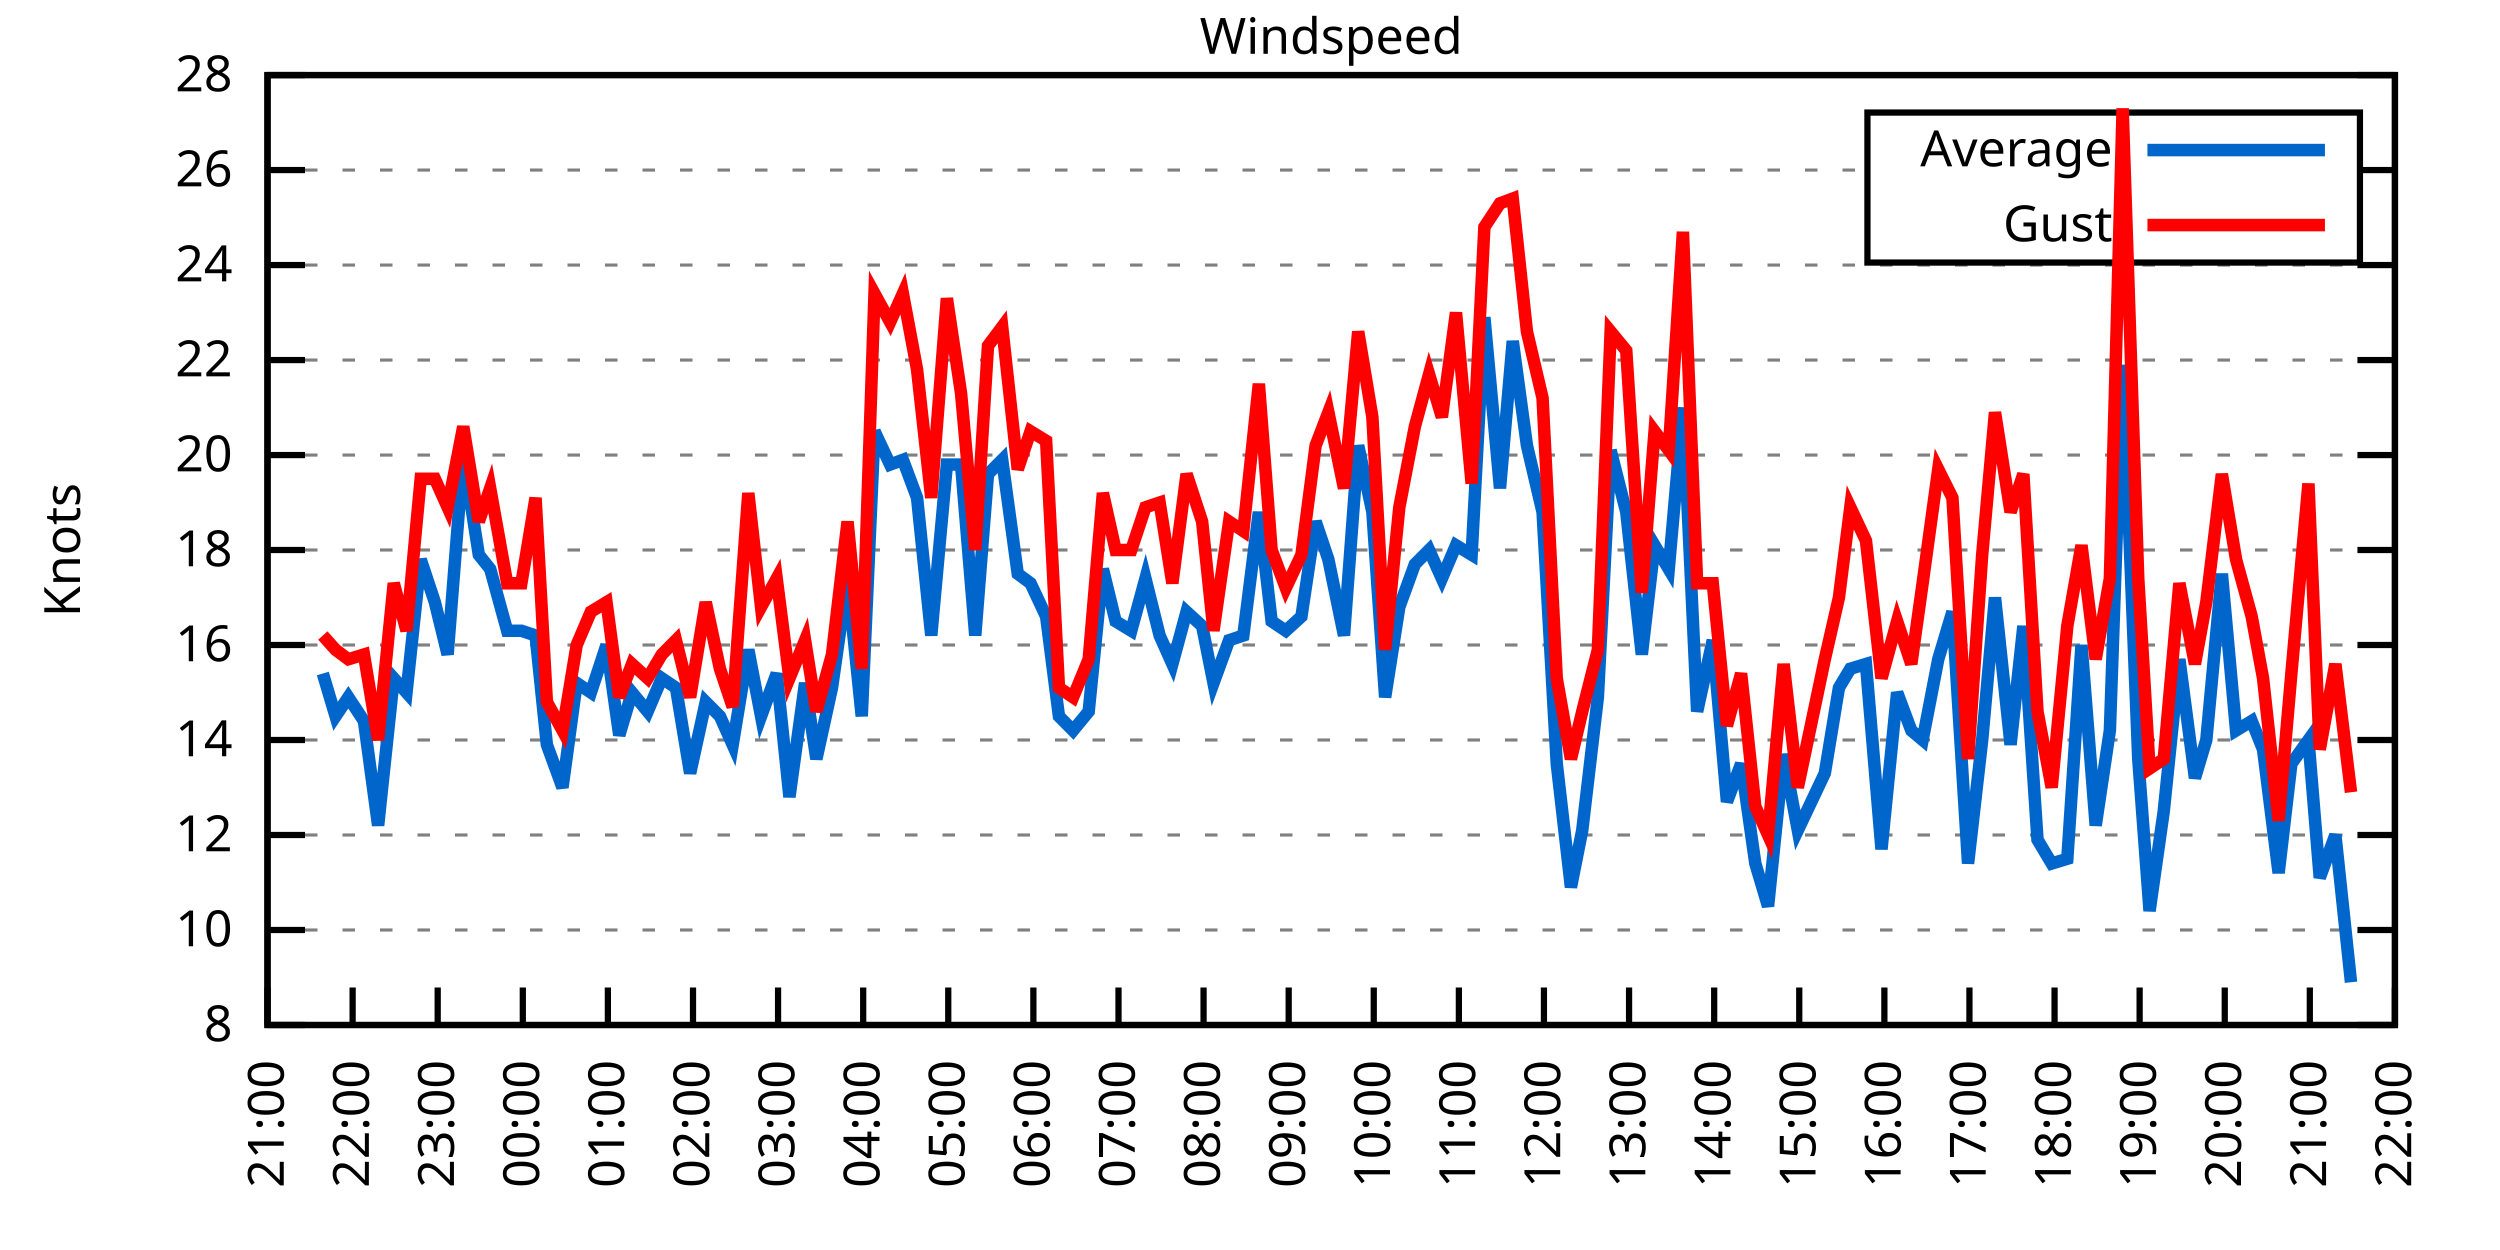
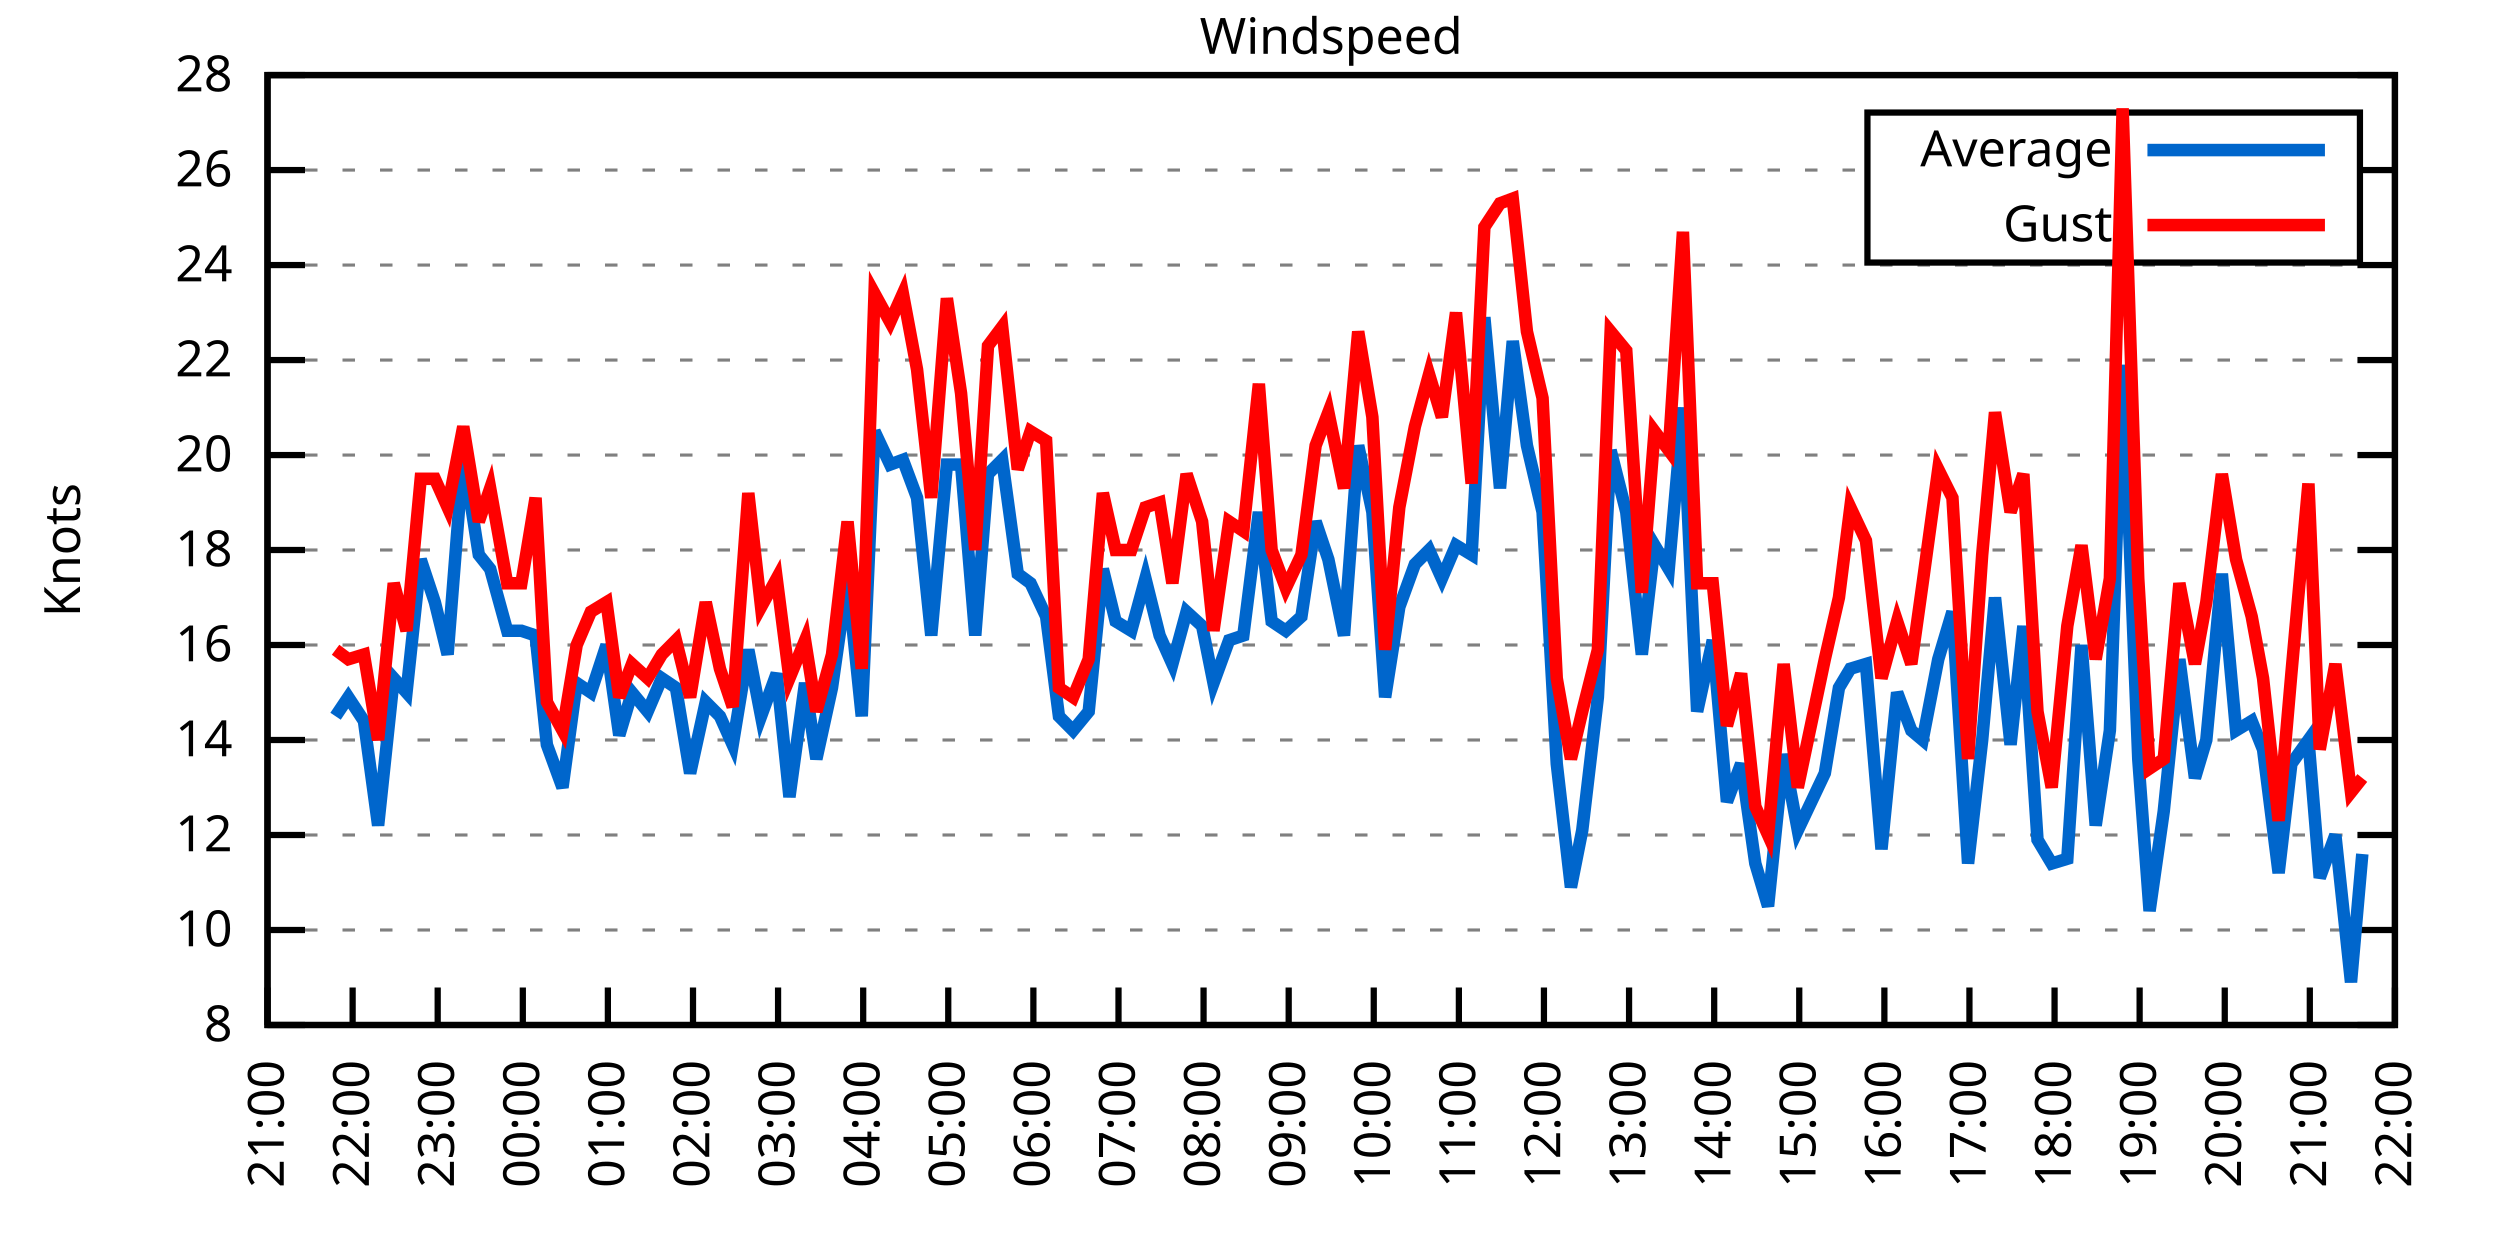
<svg xmlns="http://www.w3.org/2000/svg" xmlns:xlink="http://www.w3.org/1999/xlink" width="400" height="200" viewBox="0 0 400 200">
  <g id="gnuplot_canvas">
    <rect x="0" y="0" width="400" height="200" fill="none" />
    <defs>
      <circle id="gpDot" r="0.5" stroke-width="0.5" stroke="currentColor" />
      <path id="gpPt0" stroke-width="0.333" stroke="currentColor" d="M-1,0 h2 M0,-1 v2" />
      <path id="gpPt1" stroke-width="0.333" stroke="currentColor" d="M-1,-1 L1,1 M1,-1 L-1,1" />
      <path id="gpPt2" stroke-width="0.333" stroke="currentColor" d="M-1,0 L1,0 M0,-1 L0,1 M-1,-1 L1,1 M-1,1 L1,-1" />
      <rect id="gpPt3" stroke-width="0.333" stroke="currentColor" x="-1" y="-1" width="2" height="2" />
      <rect id="gpPt4" stroke-width="0.333" stroke="currentColor" fill="currentColor" x="-1" y="-1" width="2" height="2" />
      <circle id="gpPt5" stroke-width="0.333" stroke="currentColor" cx="0" cy="0" r="1" />
      <use xlink:href="#gpPt5" id="gpPt6" fill="currentColor" stroke="none" />
      <path id="gpPt7" stroke-width="0.333" stroke="currentColor" d="M0,-1.33 L-1.33,0.67 L1.33,0.67 z" />
      <use xlink:href="#gpPt7" id="gpPt8" fill="currentColor" stroke="none" />
      <use xlink:href="#gpPt7" id="gpPt9" stroke="currentColor" transform="rotate(180)" />
      <use xlink:href="#gpPt9" id="gpPt10" fill="currentColor" stroke="none" />
      <use xlink:href="#gpPt3" id="gpPt11" stroke="currentColor" transform="rotate(45)" />
      <use xlink:href="#gpPt11" id="gpPt12" fill="currentColor" stroke="none" />
      <path id="gpPt13" stroke-width="0.333" stroke="currentColor" d="M0,1.330 L1.265,0.411 L0.782,-1.067 L-0.782,-1.076 L-1.265,0.411 z" />
      <use xlink:href="#gpPt13" id="gpPt14" fill="currentColor" stroke="none" />
      <filter id="textbox" filterUnits="objectBoundingBox" x="0" y="0" height="1" width="1">
        <feFlood flood-color="white" flood-opacity="1" result="bgnd" />
        <feComposite in="SourceGraphic" in2="bgnd" operator="atop" />
      </filter>
      <filter id="greybox" filterUnits="objectBoundingBox" x="0" y="0" height="1" width="1">
        <feFlood flood-color="lightgrey" flood-opacity="1" result="grey" />
        <feComposite in="SourceGraphic" in2="grey" operator="atop" />
      </filter>
    </defs>
    <g fill="none" color="white" stroke="currentColor" stroke-width="1.00" stroke-linecap="butt" stroke-linejoin="miter">
</g>
    <g fill="none" color="black" stroke="currentColor" stroke-width="1.00" stroke-linecap="butt" stroke-linejoin="miter">
      <g stroke="none" shape-rendering="crispEdges">
        <polygon fill="rgb(255, 255, 255)" points="42.80,164.00 383.18,164.00 383.18,12.02 42.80,12.02 " />
      </g>
    </g>
    <g fill="none" color="black" stroke="currentColor" stroke-width="1.00" stroke-linecap="butt" stroke-linejoin="miter">
</g>
    <g fill="none" color="black" stroke="black" stroke-width="0.50" stroke-linecap="butt" stroke-linejoin="miter">
</g>
    <g fill="none" color="gray" stroke="currentColor" stroke-width="0.50" stroke-linecap="butt" stroke-linejoin="miter">
      <path stroke="gray" stroke-dasharray="2,4" class="gridline" d="M42.80,164.00 L383.19,164.00  " />
    </g>
    <g fill="none" color="gray" stroke="gray" stroke-width="1.00" stroke-linecap="butt" stroke-linejoin="miter">
</g>
    <g fill="none" color="black" stroke="currentColor" stroke-width="1.00" stroke-linecap="butt" stroke-linejoin="miter">
      <path stroke="black" d="M42.80,164.00 L48.80,164.00 M383.19,164.00 L377.19,164.00  " />
      <g transform="translate(37.20,166.60)" stroke="none" fill="black" font-family="Sans" font-size="8.00" text-anchor="end">
        <text>
          <tspan font-family="Sans"> 8</tspan>
        </text>
      </g>
    </g>
    <g fill="none" color="black" stroke="currentColor" stroke-width="1.00" stroke-linecap="butt" stroke-linejoin="miter">
</g>
    <g fill="none" color="black" stroke="black" stroke-width="0.50" stroke-linecap="butt" stroke-linejoin="miter">
</g>
    <g fill="none" color="gray" stroke="currentColor" stroke-width="0.50" stroke-linecap="butt" stroke-linejoin="miter">
      <path stroke="gray" stroke-dasharray="2,4" class="gridline" d="M42.80,148.80 L383.19,148.80  " />
    </g>
    <g fill="none" color="gray" stroke="gray" stroke-width="1.00" stroke-linecap="butt" stroke-linejoin="miter">
</g>
    <g fill="none" color="black" stroke="currentColor" stroke-width="1.00" stroke-linecap="butt" stroke-linejoin="miter">
      <path stroke="black" d="M42.80,148.80 L48.80,148.80 M383.19,148.80 L377.19,148.80  " />
      <g transform="translate(37.20,151.40)" stroke="none" fill="black" font-family="Sans" font-size="8.00" text-anchor="end">
        <text>
          <tspan font-family="Sans"> 10</tspan>
        </text>
      </g>
    </g>
    <g fill="none" color="black" stroke="currentColor" stroke-width="1.00" stroke-linecap="butt" stroke-linejoin="miter">
</g>
    <g fill="none" color="black" stroke="black" stroke-width="0.50" stroke-linecap="butt" stroke-linejoin="miter">
</g>
    <g fill="none" color="gray" stroke="currentColor" stroke-width="0.50" stroke-linecap="butt" stroke-linejoin="miter">
      <path stroke="gray" stroke-dasharray="2,4" class="gridline" d="M42.80,133.60 L383.19,133.60  " />
    </g>
    <g fill="none" color="gray" stroke="gray" stroke-width="1.00" stroke-linecap="butt" stroke-linejoin="miter">
</g>
    <g fill="none" color="black" stroke="currentColor" stroke-width="1.00" stroke-linecap="butt" stroke-linejoin="miter">
      <path stroke="black" d="M42.80,133.60 L48.80,133.60 M383.19,133.60 L377.19,133.60  " />
      <g transform="translate(37.20,136.20)" stroke="none" fill="black" font-family="Sans" font-size="8.00" text-anchor="end">
        <text>
          <tspan font-family="Sans"> 12</tspan>
        </text>
      </g>
    </g>
    <g fill="none" color="black" stroke="currentColor" stroke-width="1.00" stroke-linecap="butt" stroke-linejoin="miter">
</g>
    <g fill="none" color="black" stroke="black" stroke-width="0.50" stroke-linecap="butt" stroke-linejoin="miter">
</g>
    <g fill="none" color="gray" stroke="currentColor" stroke-width="0.50" stroke-linecap="butt" stroke-linejoin="miter">
      <path stroke="gray" stroke-dasharray="2,4" class="gridline" d="M42.80,118.40 L383.19,118.40  " />
    </g>
    <g fill="none" color="gray" stroke="gray" stroke-width="1.00" stroke-linecap="butt" stroke-linejoin="miter">
</g>
    <g fill="none" color="black" stroke="currentColor" stroke-width="1.00" stroke-linecap="butt" stroke-linejoin="miter">
      <path stroke="black" d="M42.80,118.40 L48.80,118.40 M383.19,118.40 L377.19,118.40  " />
      <g transform="translate(37.20,121.00)" stroke="none" fill="black" font-family="Sans" font-size="8.00" text-anchor="end">
        <text>
          <tspan font-family="Sans"> 14</tspan>
        </text>
      </g>
    </g>
    <g fill="none" color="black" stroke="currentColor" stroke-width="1.00" stroke-linecap="butt" stroke-linejoin="miter">
</g>
    <g fill="none" color="black" stroke="black" stroke-width="0.50" stroke-linecap="butt" stroke-linejoin="miter">
</g>
    <g fill="none" color="gray" stroke="currentColor" stroke-width="0.50" stroke-linecap="butt" stroke-linejoin="miter">
      <path stroke="gray" stroke-dasharray="2,4" class="gridline" d="M42.80,103.20 L383.19,103.20  " />
    </g>
    <g fill="none" color="gray" stroke="gray" stroke-width="1.00" stroke-linecap="butt" stroke-linejoin="miter">
</g>
    <g fill="none" color="black" stroke="currentColor" stroke-width="1.00" stroke-linecap="butt" stroke-linejoin="miter">
      <path stroke="black" d="M42.80,103.20 L48.80,103.20 M383.19,103.20 L377.19,103.20  " />
      <g transform="translate(37.20,105.80)" stroke="none" fill="black" font-family="Sans" font-size="8.00" text-anchor="end">
        <text>
          <tspan font-family="Sans"> 16</tspan>
        </text>
      </g>
    </g>
    <g fill="none" color="black" stroke="currentColor" stroke-width="1.00" stroke-linecap="butt" stroke-linejoin="miter">
</g>
    <g fill="none" color="black" stroke="black" stroke-width="0.50" stroke-linecap="butt" stroke-linejoin="miter">
</g>
    <g fill="none" color="gray" stroke="currentColor" stroke-width="0.50" stroke-linecap="butt" stroke-linejoin="miter">
      <path stroke="gray" stroke-dasharray="2,4" class="gridline" d="M42.80,88.00 L383.19,88.00  " />
    </g>
    <g fill="none" color="gray" stroke="gray" stroke-width="1.00" stroke-linecap="butt" stroke-linejoin="miter">
</g>
    <g fill="none" color="black" stroke="currentColor" stroke-width="1.00" stroke-linecap="butt" stroke-linejoin="miter">
      <path stroke="black" d="M42.80,88.00 L48.80,88.00 M383.19,88.00 L377.19,88.00  " />
      <g transform="translate(37.20,90.60)" stroke="none" fill="black" font-family="Sans" font-size="8.00" text-anchor="end">
        <text>
          <tspan font-family="Sans"> 18</tspan>
        </text>
      </g>
    </g>
    <g fill="none" color="black" stroke="currentColor" stroke-width="1.00" stroke-linecap="butt" stroke-linejoin="miter">
</g>
    <g fill="none" color="black" stroke="black" stroke-width="0.50" stroke-linecap="butt" stroke-linejoin="miter">
</g>
    <g fill="none" color="gray" stroke="currentColor" stroke-width="0.50" stroke-linecap="butt" stroke-linejoin="miter">
      <path stroke="gray" stroke-dasharray="2,4" class="gridline" d="M42.80,72.81 L383.19,72.81  " />
    </g>
    <g fill="none" color="gray" stroke="gray" stroke-width="1.00" stroke-linecap="butt" stroke-linejoin="miter">
</g>
    <g fill="none" color="black" stroke="currentColor" stroke-width="1.00" stroke-linecap="butt" stroke-linejoin="miter">
      <path stroke="black" d="M42.80,72.81 L48.80,72.81 M383.19,72.81 L377.19,72.81  " />
      <g transform="translate(37.20,75.41)" stroke="none" fill="black" font-family="Sans" font-size="8.00" text-anchor="end">
        <text>
          <tspan font-family="Sans"> 20</tspan>
        </text>
      </g>
    </g>
    <g fill="none" color="black" stroke="currentColor" stroke-width="1.00" stroke-linecap="butt" stroke-linejoin="miter">
</g>
    <g fill="none" color="black" stroke="black" stroke-width="0.50" stroke-linecap="butt" stroke-linejoin="miter">
</g>
    <g fill="none" color="gray" stroke="currentColor" stroke-width="0.50" stroke-linecap="butt" stroke-linejoin="miter">
      <path stroke="gray" stroke-dasharray="2,4" class="gridline" d="M42.80,57.61 L383.19,57.61  " />
    </g>
    <g fill="none" color="gray" stroke="gray" stroke-width="1.00" stroke-linecap="butt" stroke-linejoin="miter">
</g>
    <g fill="none" color="black" stroke="currentColor" stroke-width="1.00" stroke-linecap="butt" stroke-linejoin="miter">
      <path stroke="black" d="M42.80,57.61 L48.80,57.61 M383.19,57.61 L377.19,57.61  " />
      <g transform="translate(37.20,60.21)" stroke="none" fill="black" font-family="Sans" font-size="8.00" text-anchor="end">
        <text>
          <tspan font-family="Sans"> 22</tspan>
        </text>
      </g>
    </g>
    <g fill="none" color="black" stroke="currentColor" stroke-width="1.00" stroke-linecap="butt" stroke-linejoin="miter">
</g>
    <g fill="none" color="black" stroke="black" stroke-width="0.50" stroke-linecap="butt" stroke-linejoin="miter">
</g>
    <g fill="none" color="gray" stroke="currentColor" stroke-width="0.50" stroke-linecap="butt" stroke-linejoin="miter">
      <path stroke="gray" stroke-dasharray="2,4" class="gridline" d="M42.80,42.41 L383.19,42.41  " />
    </g>
    <g fill="none" color="gray" stroke="gray" stroke-width="1.00" stroke-linecap="butt" stroke-linejoin="miter">
</g>
    <g fill="none" color="black" stroke="currentColor" stroke-width="1.00" stroke-linecap="butt" stroke-linejoin="miter">
      <path stroke="black" d="M42.80,42.41 L48.80,42.41 M383.19,42.41 L377.19,42.41  " />
      <g transform="translate(37.20,45.01)" stroke="none" fill="black" font-family="Sans" font-size="8.00" text-anchor="end">
        <text>
          <tspan font-family="Sans"> 24</tspan>
        </text>
      </g>
    </g>
    <g fill="none" color="black" stroke="currentColor" stroke-width="1.00" stroke-linecap="butt" stroke-linejoin="miter">
</g>
    <g fill="none" color="black" stroke="black" stroke-width="0.50" stroke-linecap="butt" stroke-linejoin="miter">
</g>
    <g fill="none" color="gray" stroke="currentColor" stroke-width="0.50" stroke-linecap="butt" stroke-linejoin="miter">
      <path stroke="gray" stroke-dasharray="2,4" class="gridline" d="M42.80,27.21 L298.79,27.21 M377.59,27.21 L383.19,27.21  " />
    </g>
    <g fill="none" color="gray" stroke="gray" stroke-width="1.00" stroke-linecap="butt" stroke-linejoin="miter">
</g>
    <g fill="none" color="black" stroke="currentColor" stroke-width="1.00" stroke-linecap="butt" stroke-linejoin="miter">
      <path stroke="black" d="M42.80,27.21 L48.80,27.21 M383.19,27.21 L377.19,27.21  " />
      <g transform="translate(37.20,29.81)" stroke="none" fill="black" font-family="Sans" font-size="8.00" text-anchor="end">
        <text>
          <tspan font-family="Sans"> 26</tspan>
        </text>
      </g>
    </g>
    <g fill="none" color="black" stroke="currentColor" stroke-width="1.00" stroke-linecap="butt" stroke-linejoin="miter">
</g>
    <g fill="none" color="black" stroke="black" stroke-width="0.50" stroke-linecap="butt" stroke-linejoin="miter">
</g>
    <g fill="none" color="gray" stroke="currentColor" stroke-width="0.50" stroke-linecap="butt" stroke-linejoin="miter">
      <path stroke="gray" stroke-dasharray="2,4" class="gridline" d="M42.80,12.01 L383.19,12.01  " />
    </g>
    <g fill="none" color="gray" stroke="gray" stroke-width="1.00" stroke-linecap="butt" stroke-linejoin="miter">
</g>
    <g fill="none" color="black" stroke="currentColor" stroke-width="1.00" stroke-linecap="butt" stroke-linejoin="miter">
      <path stroke="black" d="M42.80,12.01 L48.80,12.01 M383.19,12.01 L377.19,12.01  " />
      <g transform="translate(37.20,14.61)" stroke="none" fill="black" font-family="Sans" font-size="8.00" text-anchor="end">
        <text>
          <tspan font-family="Sans"> 28</tspan>
        </text>
      </g>
    </g>
    <g fill="none" color="black" stroke="currentColor" stroke-width="1.00" stroke-linecap="butt" stroke-linejoin="miter">
      <path stroke="black" d="M42.80,164.00 L42.80,158.00  " />
      <g transform="translate(45.40,169.60) rotate(270.00)" stroke="none" fill="black" font-family="Sans" font-size="8.00" text-anchor="end">
        <text>
          <tspan font-family="Sans">21:00</tspan>
        </text>
      </g>
    </g>
    <g fill="none" color="black" stroke="currentColor" stroke-width="1.00" stroke-linecap="butt" stroke-linejoin="miter">
      <path stroke="black" d="M56.42,164.00 L56.42,158.00  " />
      <g transform="translate(59.02,169.60) rotate(270.00)" stroke="none" fill="black" font-family="Sans" font-size="8.00" text-anchor="end">
        <text>
          <tspan font-family="Sans">22:00</tspan>
        </text>
      </g>
    </g>
    <g fill="none" color="black" stroke="currentColor" stroke-width="1.00" stroke-linecap="butt" stroke-linejoin="miter">
      <path stroke="black" d="M70.03,164.00 L70.03,158.00  " />
      <g transform="translate(72.63,169.60) rotate(270.00)" stroke="none" fill="black" font-family="Sans" font-size="8.00" text-anchor="end">
        <text>
          <tspan font-family="Sans">23:00</tspan>
        </text>
      </g>
    </g>
    <g fill="none" color="black" stroke="currentColor" stroke-width="1.00" stroke-linecap="butt" stroke-linejoin="miter">
      <path stroke="black" d="M83.65,164.00 L83.65,158.00  " />
      <g transform="translate(86.25,169.60) rotate(270.00)" stroke="none" fill="black" font-family="Sans" font-size="8.00" text-anchor="end">
        <text>
          <tspan font-family="Sans">00:00</tspan>
        </text>
      </g>
    </g>
    <g fill="none" color="black" stroke="currentColor" stroke-width="1.00" stroke-linecap="butt" stroke-linejoin="miter">
      <path stroke="black" d="M97.26,164.00 L97.26,158.00  " />
      <g transform="translate(99.86,169.60) rotate(270.00)" stroke="none" fill="black" font-family="Sans" font-size="8.00" text-anchor="end">
        <text>
          <tspan font-family="Sans">01:00</tspan>
        </text>
      </g>
    </g>
    <g fill="none" color="black" stroke="currentColor" stroke-width="1.00" stroke-linecap="butt" stroke-linejoin="miter">
      <path stroke="black" d="M110.88,164.00 L110.88,158.00  " />
      <g transform="translate(113.48,169.60) rotate(270.00)" stroke="none" fill="black" font-family="Sans" font-size="8.00" text-anchor="end">
        <text>
          <tspan font-family="Sans">02:00</tspan>
        </text>
      </g>
    </g>
    <g fill="none" color="black" stroke="currentColor" stroke-width="1.00" stroke-linecap="butt" stroke-linejoin="miter">
      <path stroke="black" d="M124.49,164.00 L124.49,158.00  " />
      <g transform="translate(127.09,169.60) rotate(270.00)" stroke="none" fill="black" font-family="Sans" font-size="8.00" text-anchor="end">
        <text>
          <tspan font-family="Sans">03:00</tspan>
        </text>
      </g>
    </g>
    <g fill="none" color="black" stroke="currentColor" stroke-width="1.00" stroke-linecap="butt" stroke-linejoin="miter">
      <path stroke="black" d="M138.11,164.00 L138.11,158.00  " />
      <g transform="translate(140.71,169.60) rotate(270.00)" stroke="none" fill="black" font-family="Sans" font-size="8.00" text-anchor="end">
        <text>
          <tspan font-family="Sans">04:00</tspan>
        </text>
      </g>
    </g>
    <g fill="none" color="black" stroke="currentColor" stroke-width="1.00" stroke-linecap="butt" stroke-linejoin="miter">
      <path stroke="black" d="M151.72,164.00 L151.72,158.00  " />
      <g transform="translate(154.32,169.60) rotate(270.00)" stroke="none" fill="black" font-family="Sans" font-size="8.00" text-anchor="end">
        <text>
          <tspan font-family="Sans">05:00</tspan>
        </text>
      </g>
    </g>
    <g fill="none" color="black" stroke="currentColor" stroke-width="1.00" stroke-linecap="butt" stroke-linejoin="miter">
      <path stroke="black" d="M165.34,164.00 L165.34,158.00  " />
      <g transform="translate(167.94,169.60) rotate(270.00)" stroke="none" fill="black" font-family="Sans" font-size="8.00" text-anchor="end">
        <text>
          <tspan font-family="Sans">06:00</tspan>
        </text>
      </g>
    </g>
    <g fill="none" color="black" stroke="currentColor" stroke-width="1.00" stroke-linecap="butt" stroke-linejoin="miter">
      <path stroke="black" d="M178.96,164.00 L178.96,158.00  " />
      <g transform="translate(181.56,169.60) rotate(270.00)" stroke="none" fill="black" font-family="Sans" font-size="8.00" text-anchor="end">
        <text>
          <tspan font-family="Sans">07:00</tspan>
        </text>
      </g>
    </g>
    <g fill="none" color="black" stroke="currentColor" stroke-width="1.00" stroke-linecap="butt" stroke-linejoin="miter">
      <path stroke="black" d="M192.57,164.00 L192.57,158.00  " />
      <g transform="translate(195.17,169.60) rotate(270.00)" stroke="none" fill="black" font-family="Sans" font-size="8.00" text-anchor="end">
        <text>
          <tspan font-family="Sans">08:00</tspan>
        </text>
      </g>
    </g>
    <g fill="none" color="black" stroke="currentColor" stroke-width="1.00" stroke-linecap="butt" stroke-linejoin="miter">
      <path stroke="black" d="M206.19,164.00 L206.19,158.00  " />
      <g transform="translate(208.79,169.60) rotate(270.00)" stroke="none" fill="black" font-family="Sans" font-size="8.00" text-anchor="end">
        <text>
          <tspan font-family="Sans">09:00</tspan>
        </text>
      </g>
    </g>
    <g fill="none" color="black" stroke="currentColor" stroke-width="1.00" stroke-linecap="butt" stroke-linejoin="miter">
      <path stroke="black" d="M219.80,164.00 L219.80,158.00  " />
      <g transform="translate(222.40,169.60) rotate(270.00)" stroke="none" fill="black" font-family="Sans" font-size="8.00" text-anchor="end">
        <text>
          <tspan font-family="Sans">10:00</tspan>
        </text>
      </g>
    </g>
    <g fill="none" color="black" stroke="currentColor" stroke-width="1.00" stroke-linecap="butt" stroke-linejoin="miter">
      <path stroke="black" d="M233.42,164.00 L233.42,158.00  " />
      <g transform="translate(236.02,169.60) rotate(270.00)" stroke="none" fill="black" font-family="Sans" font-size="8.00" text-anchor="end">
        <text>
          <tspan font-family="Sans">11:00</tspan>
        </text>
      </g>
    </g>
    <g fill="none" color="black" stroke="currentColor" stroke-width="1.00" stroke-linecap="butt" stroke-linejoin="miter">
      <path stroke="black" d="M247.03,164.00 L247.03,158.00  " />
      <g transform="translate(249.63,169.60) rotate(270.00)" stroke="none" fill="black" font-family="Sans" font-size="8.00" text-anchor="end">
        <text>
          <tspan font-family="Sans">12:00</tspan>
        </text>
      </g>
    </g>
    <g fill="none" color="black" stroke="currentColor" stroke-width="1.00" stroke-linecap="butt" stroke-linejoin="miter">
      <path stroke="black" d="M260.65,164.00 L260.65,158.00  " />
      <g transform="translate(263.25,169.60) rotate(270.00)" stroke="none" fill="black" font-family="Sans" font-size="8.00" text-anchor="end">
        <text>
          <tspan font-family="Sans">13:00</tspan>
        </text>
      </g>
    </g>
    <g fill="none" color="black" stroke="currentColor" stroke-width="1.00" stroke-linecap="butt" stroke-linejoin="miter">
      <path stroke="black" d="M274.27,164.00 L274.27,158.00  " />
      <g transform="translate(276.87,169.60) rotate(270.00)" stroke="none" fill="black" font-family="Sans" font-size="8.00" text-anchor="end">
        <text>
          <tspan font-family="Sans">14:00</tspan>
        </text>
      </g>
    </g>
    <g fill="none" color="black" stroke="currentColor" stroke-width="1.00" stroke-linecap="butt" stroke-linejoin="miter">
      <path stroke="black" d="M287.88,164.00 L287.88,158.00  " />
      <g transform="translate(290.48,169.60) rotate(270.00)" stroke="none" fill="black" font-family="Sans" font-size="8.00" text-anchor="end">
        <text>
          <tspan font-family="Sans">15:00</tspan>
        </text>
      </g>
    </g>
    <g fill="none" color="black" stroke="currentColor" stroke-width="1.00" stroke-linecap="butt" stroke-linejoin="miter">
      <path stroke="black" d="M301.50,164.00 L301.50,158.00  " />
      <g transform="translate(304.10,169.60) rotate(270.00)" stroke="none" fill="black" font-family="Sans" font-size="8.00" text-anchor="end">
        <text>
          <tspan font-family="Sans">16:00</tspan>
        </text>
      </g>
    </g>
    <g fill="none" color="black" stroke="currentColor" stroke-width="1.00" stroke-linecap="butt" stroke-linejoin="miter">
      <path stroke="black" d="M315.11,164.00 L315.11,158.00  " />
      <g transform="translate(317.71,169.60) rotate(270.00)" stroke="none" fill="black" font-family="Sans" font-size="8.00" text-anchor="end">
        <text>
          <tspan font-family="Sans">17:00</tspan>
        </text>
      </g>
    </g>
    <g fill="none" color="black" stroke="currentColor" stroke-width="1.00" stroke-linecap="butt" stroke-linejoin="miter">
      <path stroke="black" d="M328.73,164.00 L328.73,158.00  " />
      <g transform="translate(331.33,169.60) rotate(270.00)" stroke="none" fill="black" font-family="Sans" font-size="8.00" text-anchor="end">
        <text>
          <tspan font-family="Sans">18:00</tspan>
        </text>
      </g>
    </g>
    <g fill="none" color="black" stroke="currentColor" stroke-width="1.00" stroke-linecap="butt" stroke-linejoin="miter">
      <path stroke="black" d="M342.34,164.00 L342.34,158.00  " />
      <g transform="translate(344.94,169.60) rotate(270.00)" stroke="none" fill="black" font-family="Sans" font-size="8.00" text-anchor="end">
        <text>
          <tspan font-family="Sans">19:00</tspan>
        </text>
      </g>
    </g>
    <g fill="none" color="black" stroke="currentColor" stroke-width="1.00" stroke-linecap="butt" stroke-linejoin="miter">
      <path stroke="black" d="M355.96,164.00 L355.96,158.00  " />
      <g transform="translate(358.56,169.60) rotate(270.00)" stroke="none" fill="black" font-family="Sans" font-size="8.00" text-anchor="end">
        <text>
          <tspan font-family="Sans">20:00</tspan>
        </text>
      </g>
    </g>
    <g fill="none" color="black" stroke="currentColor" stroke-width="1.00" stroke-linecap="butt" stroke-linejoin="miter">
      <path stroke="black" d="M369.57,164.00 L369.57,158.00  " />
      <g transform="translate(372.17,169.60) rotate(270.00)" stroke="none" fill="black" font-family="Sans" font-size="8.00" text-anchor="end">
        <text>
          <tspan font-family="Sans">21:00</tspan>
        </text>
      </g>
    </g>
    <g fill="none" color="black" stroke="currentColor" stroke-width="1.00" stroke-linecap="butt" stroke-linejoin="miter">
      <path stroke="black" d="M383.19,164.00 L383.19,158.00  " />
      <g transform="translate(385.79,169.60) rotate(270.00)" stroke="none" fill="black" font-family="Sans" font-size="8.00" text-anchor="end">
        <text>
          <tspan font-family="Sans">22:00</tspan>
        </text>
      </g>
    </g>
    <g fill="none" color="black" stroke="currentColor" stroke-width="1.00" stroke-linecap="butt" stroke-linejoin="miter">
</g>
    <g fill="none" color="black" stroke="currentColor" stroke-width="1.00" stroke-linecap="butt" stroke-linejoin="miter">
      <path stroke="black" d="M42.80,12.01 L42.80,164.00 L383.19,164.00 L383.19,12.01 L42.80,12.01 Z  " />
    </g>
    <g fill="none" color="black" stroke="currentColor" stroke-width="1.00" stroke-linecap="butt" stroke-linejoin="miter">
</g>
    <g fill="none" color="black" stroke="currentColor" stroke-width="1.00" stroke-linecap="butt" stroke-linejoin="miter">
      <path stroke="black" d="M298.79,42.01 L298.79,18.01 L377.59,18.01 L377.59,42.01 L298.79,42.01 Z  " />
    </g>
    <g id="Windspeed_plot_1">
      <g fill="none" color="white" stroke="black" stroke-width="2.00" stroke-linecap="butt" stroke-linejoin="miter">
</g>
      <g fill="none" color="black" stroke="currentColor" stroke-width="2.00" stroke-linecap="butt" stroke-linejoin="miter">
        <g transform="translate(337.99,26.61)" stroke="none" fill="black" font-family="Sans" font-size="8.00" text-anchor="end">
          <text>
            <tspan font-family="Sans">Average</tspan>
          </text>
        </g>
      </g>
      <g fill="none" color="black" stroke="currentColor" stroke-width="2.00" stroke-linecap="butt" stroke-linejoin="miter">
-         <path stroke="rgb(  0, 102, 204)" d="M343.59,24.01 L371.99,24.01 M51.65,107.76 L53.69,114.60 L55.73,111.56 L58.23,115.36 L60.50,132.08 L63.00,108.52   L65.04,110.80 L67.31,89.52 L69.58,96.36 L71.62,104.72 L74.12,72.81 L76.61,88.76 L78.43,91.04 L81.15,100.92   L83.42,100.92 L85.69,101.68 L87.50,119.16 L90.00,126.00 L92.27,109.28 L94.54,110.80 L97.04,103.20 L99.08,117.64   L101.12,110.80 L103.62,113.84 L105.89,108.52 L108.15,110.04 L110.42,123.72 L112.92,112.32 L115.19,114.60 L117.23,119.16   L119.73,103.96 L121.77,114.60 L124.27,107.76 L126.31,127.52 L128.81,109.28 L130.62,121.44 L133.12,110.04 L135.61,92.56   L137.88,114.60 L139.92,69.01 L142.42,74.33 L144.46,73.57 L146.73,79.65 L149.00,101.68 L151.50,74.33 L153.77,74.33   L156.04,101.68 L158.08,75.85 L160.35,73.57 L162.84,91.80 L164.89,93.32 L167.38,98.64 L169.43,114.60 L171.69,116.88   L174.19,113.84 L176.46,91.04 L178.50,99.40 L181.00,100.92 L183.27,92.56 L185.54,101.68 L187.58,106.24 L189.85,97.88   L192.34,100.16 L194.16,109.28 L196.66,102.44 L198.93,101.68 L201.42,81.93 L203.46,99.40 L205.73,100.92 L208.23,98.64   L210.50,83.45 L212.54,89.52 L215.04,101.68 L217.31,71.29 L219.58,81.93 L221.62,111.56 L223.89,97.12 L226.38,90.28   L228.65,88.00 L230.70,92.56 L232.96,87.25 L235.46,88.76 L237.50,50.77 L240.00,78.13 L242.04,54.57 L244.31,71.29   L246.81,81.93 L249.08,122.20 L251.35,141.96 L253.16,132.84 L255.66,111.56 L257.70,72.05 L260.20,81.93 L262.69,104.72   L264.73,87.25 L267.00,91.04 L269.27,65.21 L271.54,113.84 L274.04,102.44 L276.31,128.28 L278.58,122.20 L280.85,138.16   L282.89,145.00 L285.38,120.68 L287.65,132.84 L291.97,123.72 L294.23,110.04 L296.05,107.00 L298.55,106.24 L301.04,135.88   L303.54,110.80 L305.81,116.88 L307.62,118.40 L310.12,105.48 L312.39,97.88 L314.89,138.16 L317.15,118.40 L319.20,95.60   L321.69,119.16 L323.74,100.16 L326.00,134.36 L328.27,138.16 L330.77,137.40 L333.04,103.20 L335.31,132.08 L337.58,116.88   L339.62,58.37 L342.12,121.44 L343.93,145.76 L346.20,129.80 L348.70,105.48 L351.19,124.48 L353.01,118.40 L355.50,91.80   L357.77,116.88 L360.27,115.36 L362.09,119.92 L364.58,139.68 L366.62,122.20 L369.35,118.40 L371.16,140.44 L373.66,133.60   L376.16,157.16  " />
+         <path stroke="rgb(  0, 102, 204)" d="M343.59,24.01 L371.99,24.01 M53.69,114.60 L55.73,111.56 L58.23,115.36 L60.50,132.08 L63.00,108.52 L65.04,110.80   L67.31,89.52 L69.58,96.36 L71.62,104.72 L74.12,72.81 L76.61,88.76 L78.43,91.04 L81.15,100.92 L83.42,100.92   L85.69,101.68 L87.50,119.16 L90.00,126.00 L92.27,109.28 L94.54,110.80 L97.04,103.20 L99.08,117.64 L101.12,110.80   L103.62,113.84 L105.89,108.52 L108.15,110.04 L110.42,123.72 L112.92,112.32 L115.19,114.60 L117.23,119.16 L119.73,103.96   L121.77,114.60 L124.27,107.76 L126.31,127.52 L128.81,109.28 L130.62,121.44 L133.12,110.04 L135.61,92.56 L137.88,114.60   L139.92,69.01 L142.42,74.33 L144.46,73.57 L146.73,79.65 L149.00,101.68 L151.50,74.33 L153.77,74.33 L156.04,101.68   L158.08,75.85 L160.35,73.57 L162.84,91.80 L164.89,93.32 L167.38,98.64 L169.43,114.60 L171.69,116.88 L174.19,113.84   L176.46,91.04 L178.50,99.40 L181.00,100.92 L183.27,92.56 L185.54,101.68 L187.58,106.24 L189.85,97.88 L192.34,100.16   L194.16,109.28 L196.66,102.44 L198.93,101.68 L201.42,81.93 L203.46,99.40 L205.73,100.92 L208.23,98.64 L210.50,83.45   L212.54,89.52 L215.04,101.68 L217.31,71.29 L219.58,81.93 L221.62,111.56 L223.89,97.12 L226.38,90.28 L228.65,88.00   L230.70,92.56 L232.96,87.25 L235.46,88.76 L237.50,50.77 L240.00,78.13 L242.04,54.57 L244.31,71.29 L246.81,81.93   L249.08,122.20 L251.35,141.96 L253.16,132.84 L255.66,111.56 L257.70,72.05 L260.20,81.93 L262.69,104.72 L264.73,87.25   L267.00,91.04 L269.27,65.21 L271.54,113.84 L274.04,102.44 L276.31,128.28 L278.58,122.20 L280.85,138.16 L282.89,145.00   L285.38,120.68 L287.65,132.84 L291.97,123.72 L294.23,110.04 L296.05,107.00 L298.55,106.24 L301.04,135.88 L303.54,110.80   L305.81,116.88 L307.62,118.40 L310.12,105.48 L312.39,97.88 L314.89,138.16 L317.15,118.40 L319.20,95.60 L321.69,119.16   L323.74,100.16 L326.00,134.36 L328.27,138.16 L330.77,137.40 L333.04,103.20 L335.31,132.08 L337.58,116.88 L339.62,58.37   L342.12,121.44 L343.93,145.76 L346.20,129.80 L348.70,105.48 L351.19,124.48 L353.01,118.40 L355.50,91.80 L357.77,116.88   L360.27,115.36 L362.09,119.92 L364.58,139.68 L366.62,122.20 L369.35,118.40 L371.16,140.44 L373.66,133.60 L376.16,157.16   L377.97,136.64  " />
      </g>
    </g>
    <g id="Windspeed_plot_2">
      <g fill="none" color="black" stroke="currentColor" stroke-width="2.00" stroke-linecap="butt" stroke-linejoin="miter">
        <g transform="translate(337.99,38.61)" stroke="none" fill="black" font-family="Sans" font-size="8.00" text-anchor="end">
          <text>
            <tspan font-family="Sans">Gust</tspan>
          </text>
        </g>
      </g>
      <g fill="none" color="black" stroke="currentColor" stroke-width="2.00" stroke-linecap="butt" stroke-linejoin="miter">
-         <path stroke="rgb(255,   0,   0)" d="M343.59,36.01 L371.99,36.01 M51.65,101.68 L53.69,103.96 L55.73,105.48 L58.23,104.72 L60.50,118.40 L63.00,93.32   L65.04,100.92 L67.31,76.61 L69.58,76.61 L71.62,81.17 L74.12,68.25 L76.61,83.45 L78.43,78.13 L81.15,93.32   L83.42,93.32 L85.69,79.65 L87.50,112.32 L90.00,116.88 L92.27,103.20 L94.54,97.88 L97.04,96.36 L99.08,111.56   L101.12,106.24 L103.62,108.52 L105.89,104.72 L108.15,102.44 L110.42,111.56 L112.92,96.36 L115.19,107.00 L117.23,113.08   L119.73,78.89 L121.77,97.12 L124.27,92.56 L126.31,108.52 L128.81,102.44 L130.62,113.84 L133.12,104.72 L135.61,83.45   L137.88,107.00 L139.92,46.97 L142.42,51.53 L144.46,46.97 L146.73,59.13 L149.00,79.65 L151.50,47.73 L153.77,62.93   L156.04,88.00 L158.08,55.33 L160.35,52.29 L162.84,75.09 L164.89,69.01 L167.38,70.53 L169.43,110.04 L171.69,111.56   L174.19,105.48 L176.46,78.89 L178.50,88.00 L181.00,88.00 L183.27,81.17 L185.54,80.41 L187.58,93.32 L189.85,75.85   L192.34,83.45 L194.16,100.92 L196.66,83.45 L198.93,84.97 L201.42,61.41 L203.46,88.00 L205.73,94.08 L208.23,88.76   L210.50,71.29 L212.54,65.97 L215.04,78.13 L217.31,53.05 L219.58,66.73 L221.62,103.96 L223.89,81.17 L226.38,68.25   L228.65,59.89 L230.70,66.73 L232.96,50.01 L235.46,77.37 L237.50,36.33 L240.00,32.53 L242.04,31.77 L244.31,53.05   L246.81,63.69 L249.08,108.52 L251.35,121.44 L253.16,113.84 L255.66,103.96 L257.70,53.05 L260.20,56.09 L262.69,94.84   L264.73,69.01 L267.00,72.05 L269.27,37.09 L271.54,93.32 L274.04,93.32 L276.31,116.12 L278.58,107.76 L280.85,129.04   L282.89,133.60 L285.38,106.24 L287.65,126.00 L291.97,105.48 L294.23,95.60 L296.05,81.17 L298.55,86.49 L301.04,108.52   L303.54,99.40 L305.81,106.24 L307.62,93.32 L310.12,75.09 L312.39,79.65 L314.89,121.44 L317.15,88.76 L319.20,65.97   L321.69,81.93 L323.74,75.85 L326.00,113.84 L328.27,126.00 L330.77,100.16 L333.04,87.25 L335.31,105.48 L337.58,92.56   L339.62,17.33 L342.12,92.56 L343.93,122.96 L346.20,121.44 L348.70,93.32 L351.19,106.24 L353.01,96.36 L355.50,75.85   L357.77,89.52 L360.27,98.64 L362.09,108.52 L364.58,131.32 L366.62,107.76 L369.35,77.37 L371.16,119.92 L373.66,106.24   L376.16,126.76  " />
+         <path stroke="rgb(255,   0,   0)" d="M343.59,36.01 L371.99,36.01 M53.69,103.96 L55.73,105.48 L58.23,104.72 L60.50,118.40 L63.00,93.32 L65.04,100.92   L67.31,76.61 L69.58,76.61 L71.62,81.17 L74.12,68.25 L76.61,83.45 L78.43,78.13 L81.15,93.32 L83.42,93.32   L85.69,79.65 L87.50,112.32 L90.00,116.88 L92.27,103.20 L94.54,97.88 L97.04,96.36 L99.08,111.56 L101.12,106.24   L103.62,108.52 L105.89,104.72 L108.15,102.44 L110.42,111.56 L112.92,96.36 L115.19,107.00 L117.23,113.08 L119.73,78.89   L121.77,97.12 L124.27,92.56 L126.31,108.52 L128.81,102.44 L130.62,113.84 L133.12,104.72 L135.61,83.45 L137.88,107.00   L139.92,46.97 L142.42,51.53 L144.46,46.97 L146.73,59.13 L149.00,79.65 L151.50,47.73 L153.77,62.93 L156.04,88.00   L158.08,55.33 L160.35,52.29 L162.84,75.09 L164.89,69.01 L167.38,70.53 L169.43,110.04 L171.69,111.56 L174.19,105.48   L176.46,78.89 L178.50,88.00 L181.00,88.00 L183.27,81.17 L185.54,80.41 L187.58,93.32 L189.85,75.85 L192.34,83.45   L194.16,100.92 L196.66,83.45 L198.93,84.97 L201.42,61.41 L203.46,88.00 L205.73,94.08 L208.23,88.76 L210.50,71.29   L212.54,65.97 L215.04,78.13 L217.31,53.05 L219.58,66.73 L221.62,103.96 L223.89,81.17 L226.38,68.25 L228.65,59.89   L230.70,66.73 L232.96,50.01 L235.46,77.37 L237.50,36.33 L240.00,32.53 L242.04,31.77 L244.31,53.05 L246.81,63.69   L249.08,108.52 L251.35,121.44 L253.16,113.84 L255.66,103.96 L257.70,53.05 L260.20,56.09 L262.69,94.84 L264.73,69.01   L267.00,72.05 L269.27,37.09 L271.54,93.32 L274.04,93.32 L276.31,116.12 L278.58,107.76 L280.85,129.04 L282.89,133.60   L285.38,106.24 L287.65,126.00 L291.97,105.48 L294.23,95.60 L296.05,81.17 L298.55,86.49 L301.04,108.52 L303.54,99.40   L305.81,106.24 L307.62,93.32 L310.12,75.09 L312.39,79.65 L314.89,121.44 L317.15,88.76 L319.20,65.97 L321.69,81.93   L323.74,75.85 L326.00,113.84 L328.27,126.00 L330.77,100.16 L333.04,87.25 L335.31,105.48 L337.58,92.56 L339.62,17.33   L342.12,92.56 L343.93,122.96 L346.20,121.44 L348.70,93.32 L351.19,106.24 L353.01,96.36 L355.50,75.85 L357.77,89.52   L360.27,98.64 L362.09,108.52 L364.58,131.32 L366.62,107.76 L369.35,77.37 L371.16,119.92 L373.66,106.24 L376.16,126.76   L377.97,124.48  " />
      </g>
    </g>
    <g fill="none" color="black" stroke="currentColor" stroke-width="2.00" stroke-linecap="butt" stroke-linejoin="miter">
</g>
    <g fill="none" color="black" stroke="black" stroke-width="1.00" stroke-linecap="butt" stroke-linejoin="miter">
</g>
    <g fill="none" color="black" stroke="currentColor" stroke-width="1.00" stroke-linecap="butt" stroke-linejoin="miter">
      <path stroke="black" d="M42.80,12.01 L42.80,164.00 L383.19,164.00 L383.19,12.01 L42.80,12.01 Z  " />
      <g transform="translate(12.80,88.01) rotate(270.00)" stroke="none" fill="black" font-family="Sans" font-size="8.00" text-anchor="middle">
        <text>
          <tspan font-family="Sans">Knots</tspan>
        </text>
      </g>
    </g>
    <g fill="none" color="black" stroke="currentColor" stroke-width="1.00" stroke-linecap="butt" stroke-linejoin="miter">
</g>
    <g fill="none" color="black" stroke="currentColor" stroke-width="1.00" stroke-linecap="butt" stroke-linejoin="miter">
      <g transform="translate(212.99,8.61)" stroke="none" fill="black" font-family="Sans" font-size="8.00" text-anchor="middle">
        <text>
          <tspan font-family="Sans">Windspeed</tspan>
        </text>
      </g>
    </g>
    <g fill="none" color="black" stroke="currentColor" stroke-width="1.00" stroke-linecap="butt" stroke-linejoin="miter">
</g>
  </g>
</svg>
